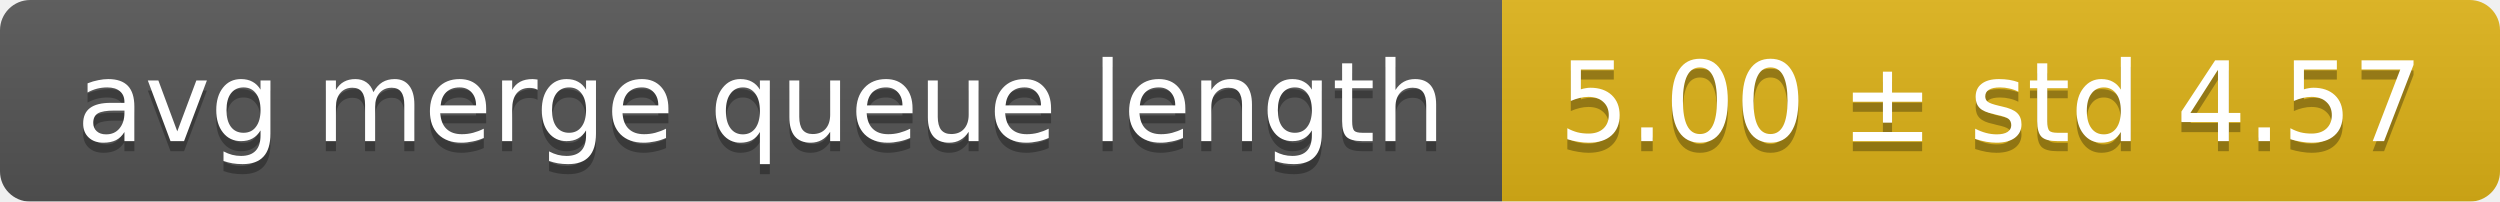
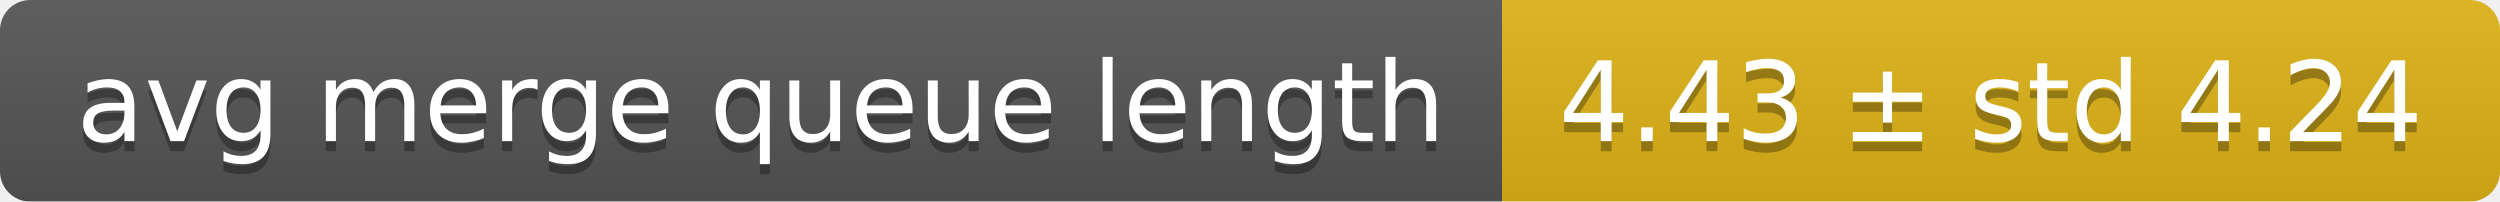
<svg xmlns="http://www.w3.org/2000/svg" width="248" height="20">
  <linearGradient id="smooth" x2="0" y2="100%">
    <stop offset="0" stop-color="#bbb" stop-opacity=".1" />
    <stop offset="1" stop-opacity=".1" />
  </linearGradient>
  <mask id="round">
    <rect width="248" height="20" rx="3" fill="#fff" />
  </mask>
  <g mask="url(#round)">
    <rect width="149" height="20" fill="#555" />
    <rect x="149" width="99" height="20" fill="#dfb317" />
    <rect width="248" height="20" fill="url(#smooth)" />
  </g>
  <g fill="#fff" text-anchor="middle" font-family="DejaVu Sans,Verdana,Geneva,sans-serif" font-size="11">
    <text x="75.5" y="15" fill="#010101" fill-opacity=".3">avg merge queue length</text>
    <text x="75.5" y="14">avg merge queue length</text>
-     <text x="197.5" y="15" fill="#010101" fill-opacity=".3">5.00 ± std 4.57</text>
-     <text x="197.5" y="14">5.00 ± std 4.57</text>
+     <text x="197.5" y="15" fill="#010101" fill-opacity=".3">4.43 ± std 4.24</text>
+     <text x="197.5" y="14">4.43 ± std 4.24</text>
  </g>
</svg>
